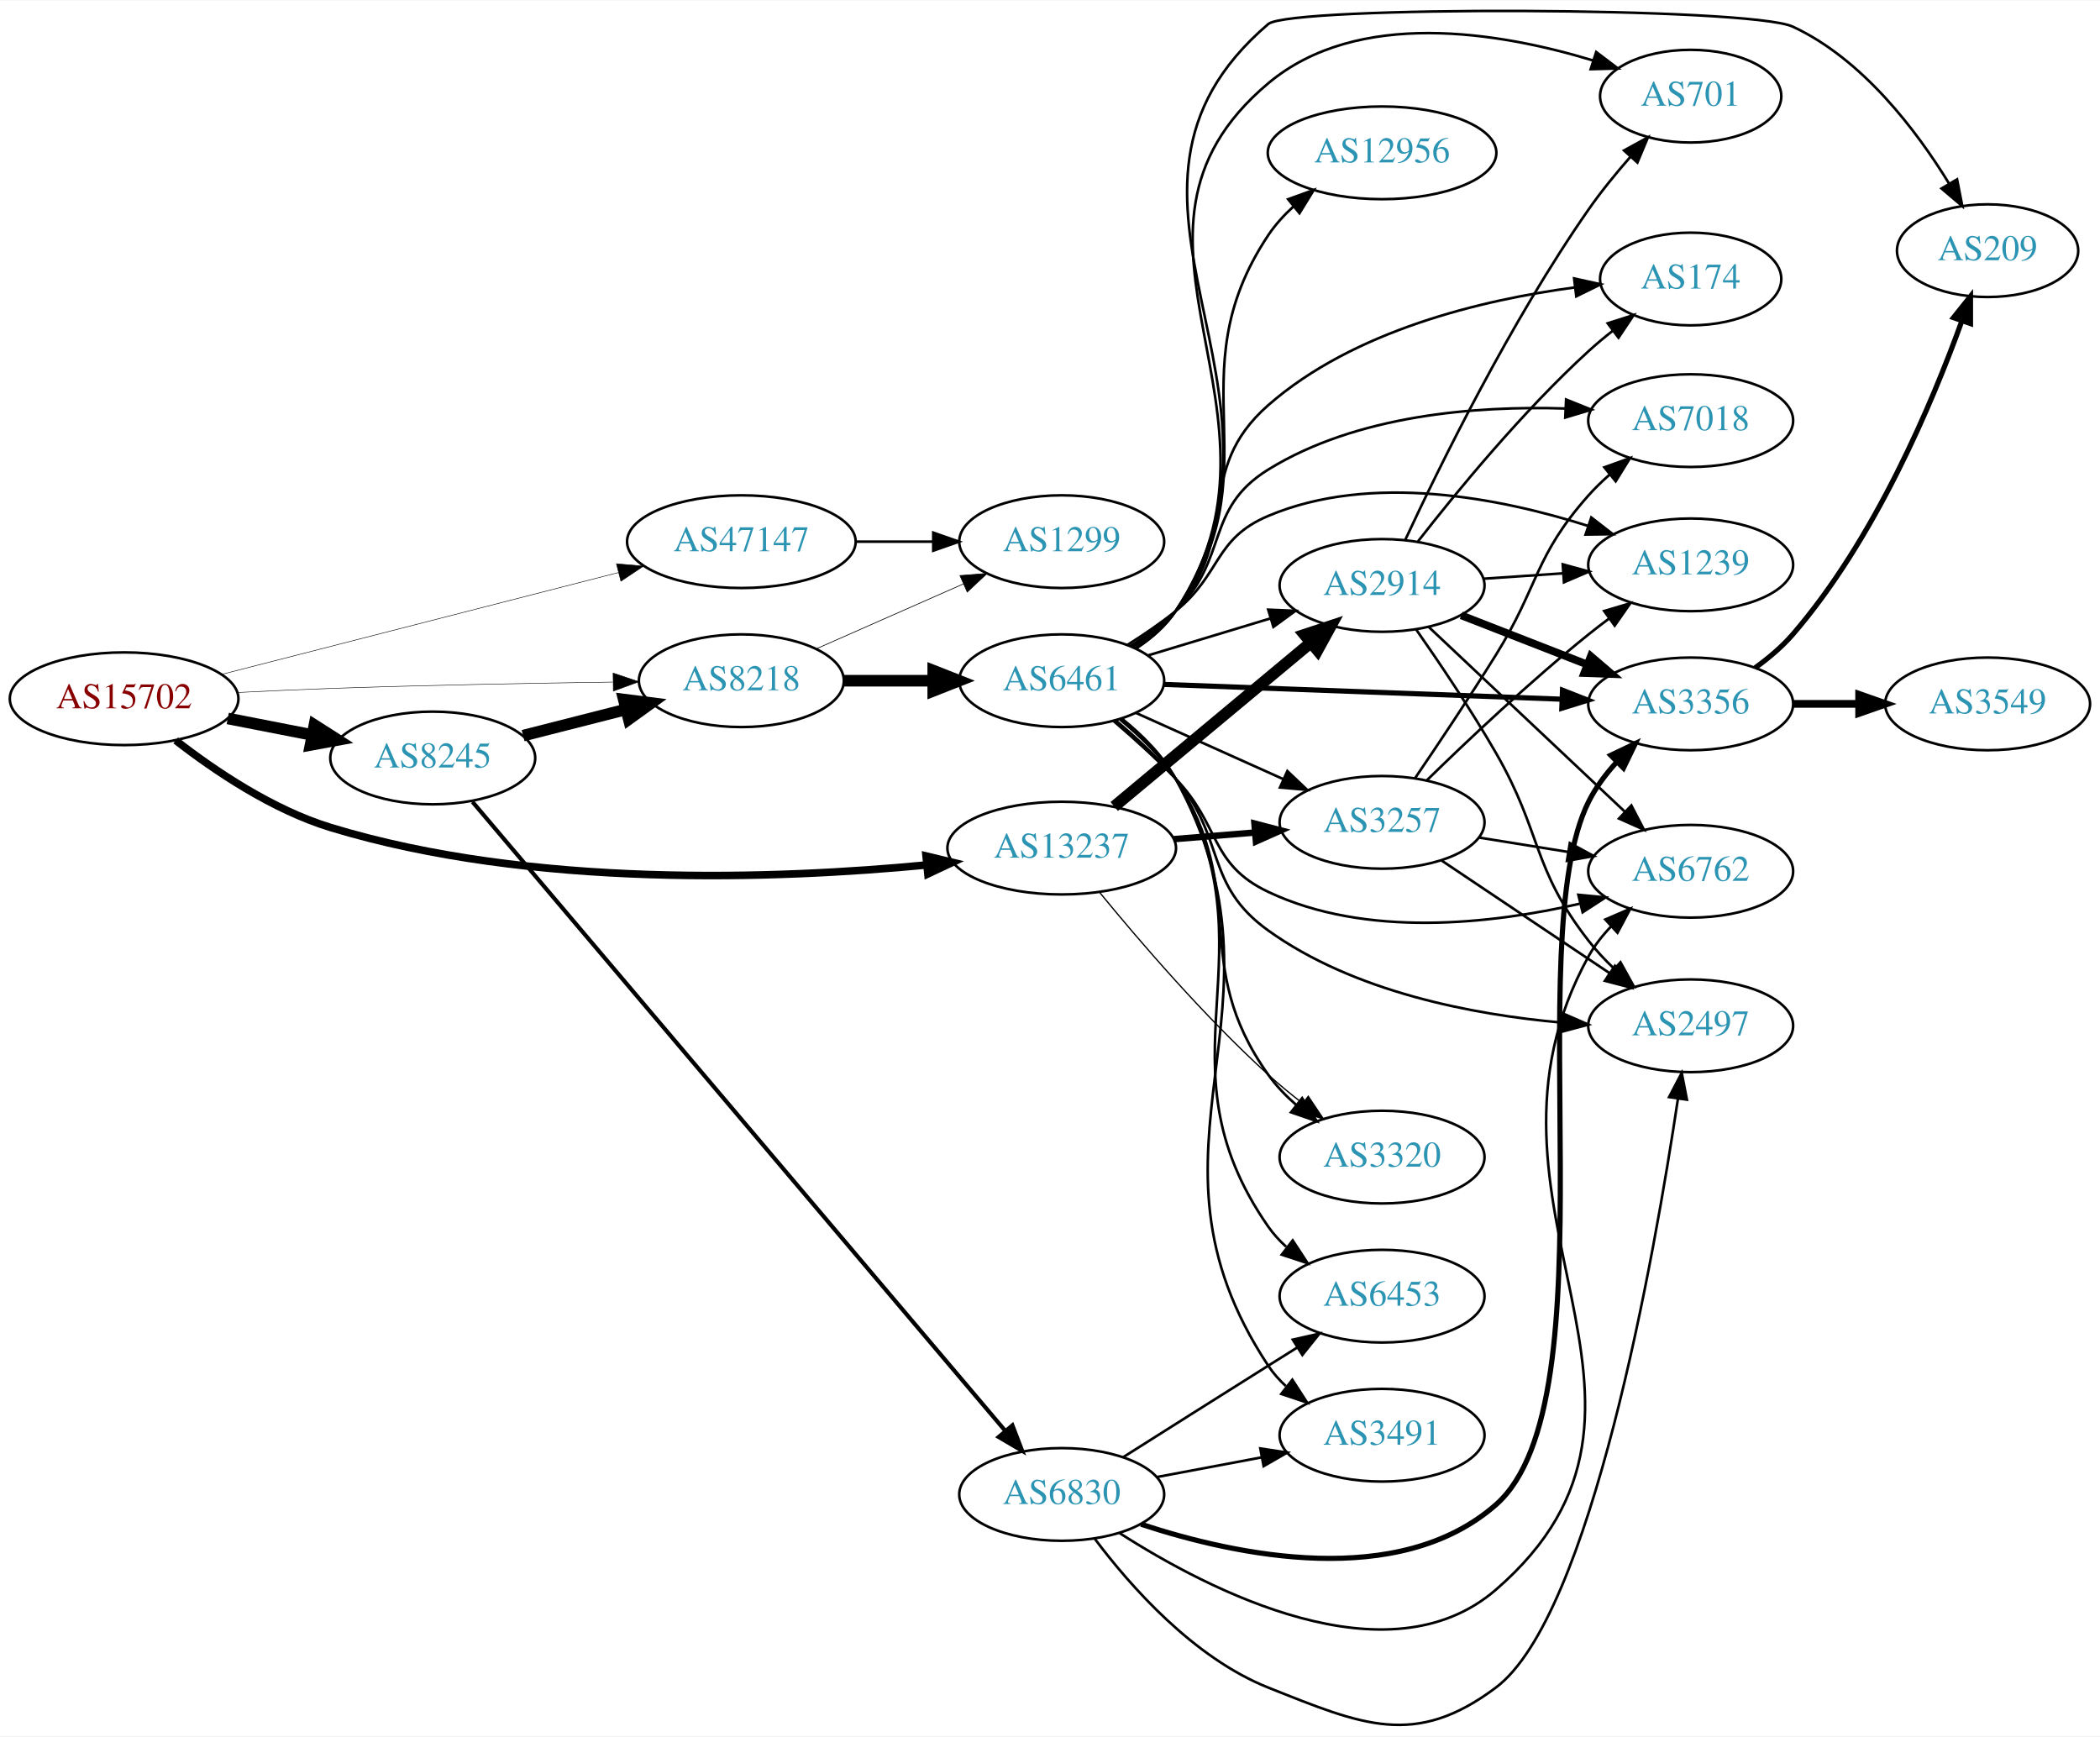
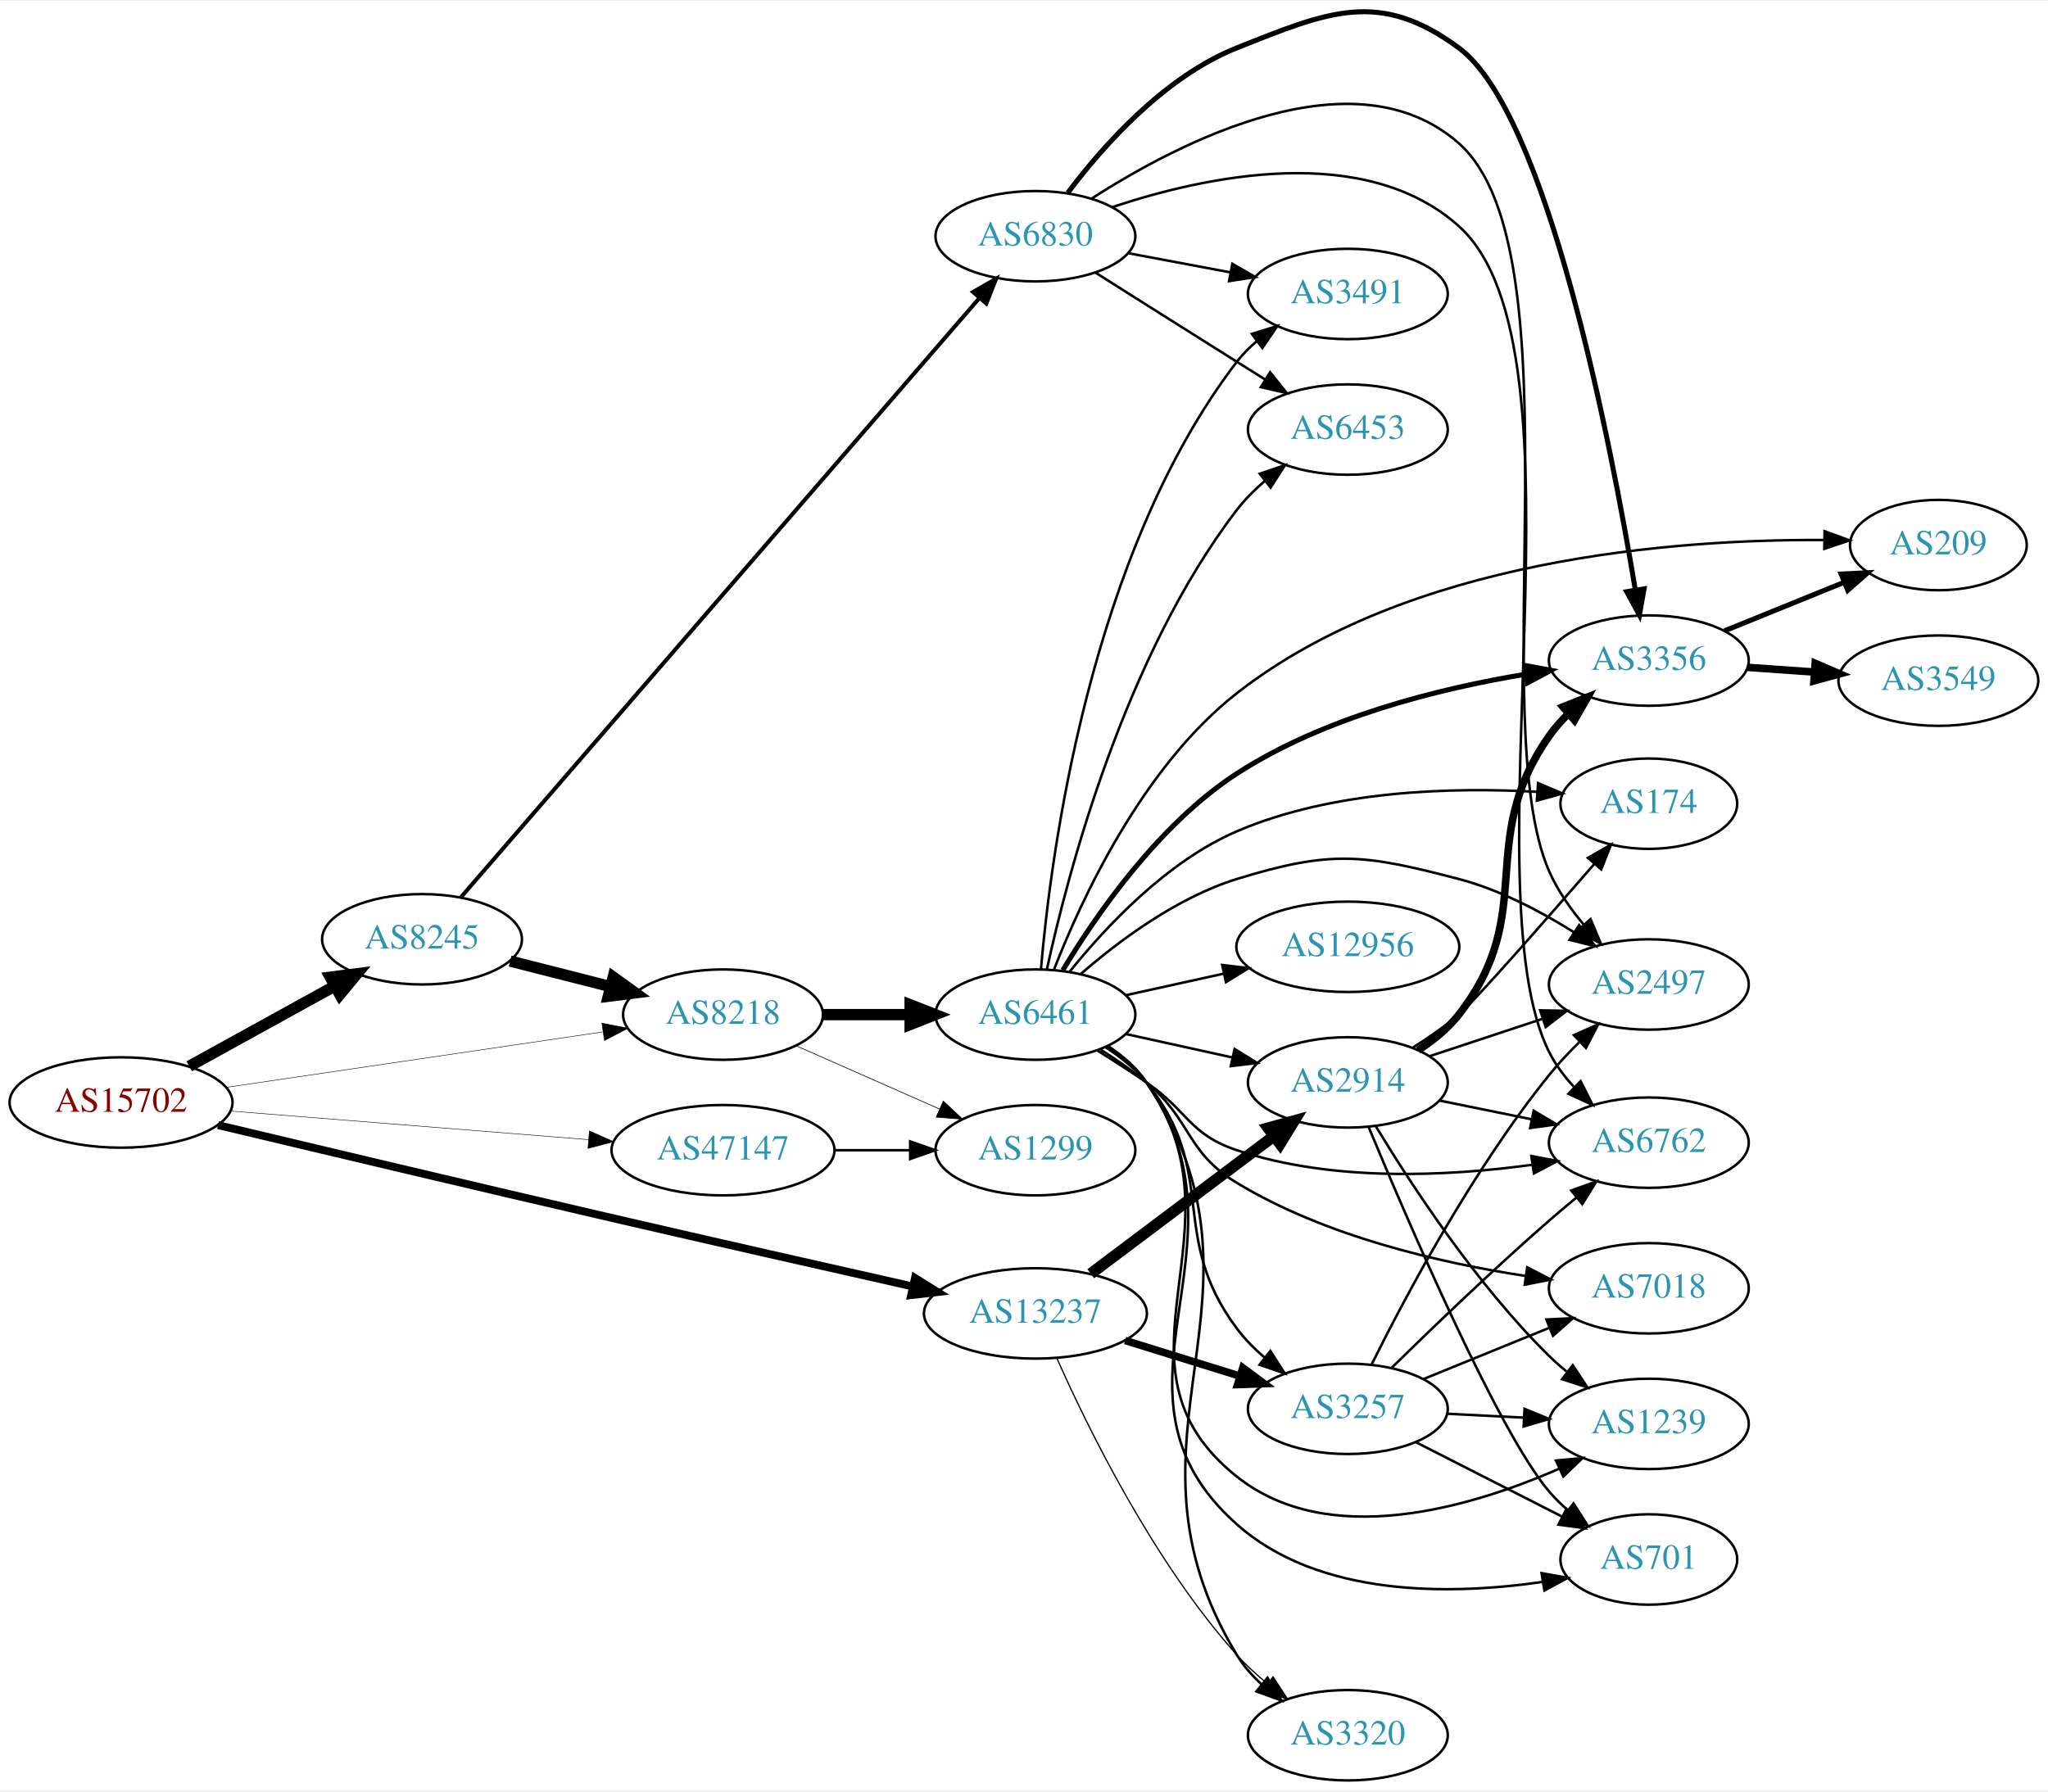
- <svg xmlns="http://www.w3.org/2000/svg" xmlns:xlink="http://www.w3.org/1999/xlink" width="815pt" height="674pt" viewBox="0.00 0.00 815.45 674.04">
-   <g id="graph0" class="graph" transform="scale(1 1) rotate(0) translate(4 670.045)">
-     <polygon fill="white" stroke="none" points="-4,4 -4,-670.045 811.448,-670.045 811.448,4 -4,4" />
+ <svg xmlns="http://www.w3.org/2000/svg" xmlns:xlink="http://www.w3.org/1999/xlink" width="815pt" height="713pt" viewBox="0.00 0.00 815.45 712.77">
+   <g id="graph0" class="graph" transform="scale(1 1) rotate(0) translate(4 708.766)">
+     <polygon fill="white" stroke="none" points="-4,4 -4,-708.766 811.448,-708.766 811.448,4 -4,4" />
    <g id="node1" class="node">
      <g id="a_node1">
        <a xlink:href="/asn/15702" xlink:title="AS15702 ~ Onstage Online GmbH [AT]">
-           <ellipse fill="#ffffff" stroke="black" cx="44.196" cy="-398.863" rx="44.393" ry="18" />
-           <text text-anchor="middle" x="44.196" y="-395.163" font-family="Times,serif" font-size="14.00" fill="#880000">AS15702</text>
+           <ellipse fill="#ffffff" stroke="black" cx="44.196" cy="-270" rx="44.393" ry="18" />
+           <text text-anchor="middle" x="44.196" y="-266.3" font-family="Times,serif" font-size="14.00" fill="#880000">AS15702</text>
        </a>
      </g>
    </g>
    <g id="node2" class="node">
      <g id="a_node2">
        <a xlink:href="/asn/8218" xlink:title="AS8218 ~ legacy Neotelecoms [FR]">
-           <ellipse fill="#ffffff" stroke="black" cx="283.881" cy="-405.863" rx="39.794" ry="18" />
-           <text text-anchor="middle" x="283.881" y="-402.163" font-family="Times,serif" font-size="14.00" fill="#2c94b3">AS8218</text>
+           <ellipse fill="#ffffff" stroke="black" cx="283.881" cy="-305" rx="39.794" ry="18" />
+           <text text-anchor="middle" x="283.881" y="-301.3" font-family="Times,serif" font-size="14.00" fill="#2c94b3">AS8218</text>
        </a>
      </g>
    </g>
    <g id="edge1" class="edge">
-       <path fill="none" stroke="black" stroke-width="0.196" d="M88.343,-401.29C100.038,-401.88 112.697,-402.458 124.392,-402.863 161.087,-404.137 202.581,-404.898 233.906,-405.335" />
-       <polygon fill="black" stroke="black" stroke-width="0.196" points="234.072,-408.837 244.117,-405.471 234.165,-401.838 234.072,-408.837" />
+       <path fill="none" stroke="black" stroke-width="0.196" d="M86.056,-276.017C127.712,-282.151 192.253,-291.655 235.973,-298.093" />
+       <polygon fill="black" stroke="black" stroke-width="0.196" points="235.66,-301.584 246.064,-299.578 236.68,-294.659 235.66,-301.584" />
    </g>
    <g id="node3" class="node">
      <g id="a_node3">
        <a xlink:href="/asn/8245" xlink:title="AS8245 ~ Video-Broadcast GmbH [AT]">
-           <ellipse fill="#ffffff" stroke="black" cx="164.039" cy="-375.863" rx="39.794" ry="18" />
-           <text text-anchor="middle" x="164.039" y="-372.163" font-family="Times,serif" font-size="14.00" fill="#2c94b3">AS8245</text>
+           <ellipse fill="#ffffff" stroke="black" cx="164.039" cy="-335" rx="39.794" ry="18" />
+           <text text-anchor="middle" x="164.039" y="-331.3" font-family="Times,serif" font-size="14.00" fill="#2c94b3">AS8245</text>
        </a>
      </g>
    </g>
    <g id="edge2" class="edge">
-       <path fill="none" stroke="black" stroke-width="4.5" d="M84.436,-391.205C94.888,-389.165 106.274,-386.943 117.052,-384.839" />
-       <polygon fill="black" stroke="black" stroke-width="4.5" points="118.089,-388.648 127.149,-382.868 116.58,-380.919 118.089,-388.648" />
+       <path fill="none" stroke="black" stroke-width="4.5" d="M71.349,-284.426C88.403,-293.832 110.827,-306.201 129.231,-316.352" />
+       <polygon fill="black" stroke="black" stroke-width="4.5" points="127.511,-319.9 138.169,-321.282 131.314,-313.005 127.511,-319.9" />
    </g>
    <g id="node4" class="node">
      <g id="a_node4">
        <a xlink:href="/asn/13237" xlink:title="AS13237 ~ European Backbone of AS13237 [DE]">
-           <ellipse fill="#ffffff" stroke="black" cx="408.273" cy="-340.863" rx="44.393" ry="18" />
-           <text text-anchor="middle" x="408.273" y="-337.163" font-family="Times,serif" font-size="14.00" fill="#2c94b3">AS13237</text>
+           <ellipse fill="#ffffff" stroke="black" cx="408.273" cy="-186" rx="44.393" ry="18" />
+           <text text-anchor="middle" x="408.273" y="-182.3" font-family="Times,serif" font-size="14.00" fill="#2c94b3">AS13237</text>
        </a>
      </g>
    </g>
    <g id="edge3" class="edge">
-       <path fill="none" stroke="black" stroke-width="2.935" d="M64.231,-382.69C79.426,-370.863 101.838,-355.734 124.392,-348.863 202.424,-325.092 298.228,-328.79 355.928,-334.325" />
-       <polygon fill="black" stroke="black" stroke-width="2.935" points="355.595,-337.809 365.897,-335.336 356.302,-330.845 355.595,-337.809" />
+       <path fill="none" stroke="black" stroke-width="3.13" d="M82.82,-260.992C121.979,-251.643 185.095,-236.645 239.685,-224 279.985,-214.666 325.793,-204.295 359.321,-196.749" />
+       <polygon fill="black" stroke="black" stroke-width="3.13" points="360.323,-200.111 369.312,-194.502 358.788,-193.282 360.323,-200.111" />
    </g>
    <g id="node5" class="node">
      <g id="a_node5">
        <a xlink:href="/asn/47147" xlink:title="AS47147 ~ ANEXIA Internetdienstleistungs GmbH [AT]">
-           <ellipse fill="#ffffff" stroke="black" cx="283.881" cy="-459.863" rx="44.393" ry="18" />
-           <text text-anchor="middle" x="283.881" y="-456.163" font-family="Times,serif" font-size="14.00" fill="#2c94b3">AS47147</text>
+           <ellipse fill="#ffffff" stroke="black" cx="283.881" cy="-251" rx="44.393" ry="18" />
+           <text text-anchor="middle" x="283.881" y="-247.3" font-family="Times,serif" font-size="14.00" fill="#2c94b3">AS47147</text>
        </a>
      </g>
    </g>
    <g id="edge4" class="edge">
-       <path fill="none" stroke="black" stroke-width="0.196" d="M82.074,-408.328C123.533,-418.968 190.939,-436.267 236.079,-447.852" />
-       <polygon fill="black" stroke="black" stroke-width="0.196" points="235.361,-451.281 245.917,-450.377 237.101,-444.501 235.361,-451.281" />
+       <path fill="none" stroke="black" stroke-width="0.196" d="M87.689,-266.603C127.618,-263.411 187.487,-258.626 230.385,-255.196" />
+       <polygon fill="black" stroke="black" stroke-width="0.196" points="230.666,-258.685 240.356,-254.399 230.109,-251.707 230.666,-258.685" />
    </g>
    <g id="node6" class="node">
      <g id="a_node6">
        <a xlink:href="/asn/6461" xlink:title="AS6461 ~ Zayo Bandwidth [US]">
-           <ellipse fill="#ffffff" stroke="black" cx="408.273" cy="-405.863" rx="39.794" ry="18" />
-           <text text-anchor="middle" x="408.273" y="-402.163" font-family="Times,serif" font-size="14.00" fill="#2c94b3">AS6461</text>
+           <ellipse fill="#ffffff" stroke="black" cx="408.273" cy="-305" rx="39.794" ry="18" />
+           <text text-anchor="middle" x="408.273" y="-301.3" font-family="Times,serif" font-size="14.00" fill="#2c94b3">AS6461</text>
        </a>
      </g>
    </g>
    <g id="edge5" class="edge">
-       <path fill="none" stroke="black" stroke-width="4.5" d="M323.607,-405.863C334.545,-405.863 346.596,-405.863 358.062,-405.863" />
-       <polygon fill="black" stroke="black" stroke-width="4.5" points="358.38,-409.801 368.38,-405.863 358.38,-401.926 358.38,-409.801" />
+       <path fill="none" stroke="black" stroke-width="4.5" d="M323.607,-305C334.545,-305 346.596,-305 358.062,-305" />
+       <polygon fill="black" stroke="black" stroke-width="4.5" points="358.38,-308.938 368.38,-305 358.38,-301.063 358.38,-308.938" />
    </g>
    <g id="node7" class="node">
      <g id="a_node7">
        <a xlink:href="/asn/1299" xlink:title="AS1299 ~ Telia Carrier [EU]">
-           <ellipse fill="#ffffff" stroke="black" cx="408.273" cy="-459.863" rx="39.794" ry="18" />
-           <text text-anchor="middle" x="408.273" y="-456.163" font-family="Times,serif" font-size="14.00" fill="#2c94b3">AS1299</text>
+           <ellipse fill="#ffffff" stroke="black" cx="408.273" cy="-251" rx="39.794" ry="18" />
+           <text text-anchor="middle" x="408.273" y="-247.3" font-family="Times,serif" font-size="14.00" fill="#2c94b3">AS1299</text>
        </a>
      </g>
    </g>
    <g id="edge6" class="edge">
-       <path fill="none" stroke="black" stroke-width="0.265" d="M312.96,-418.252C329.908,-425.73 351.706,-435.347 370.075,-443.451" />
-       <polygon fill="black" stroke="black" stroke-width="0.265" points="368.763,-446.698 379.325,-447.532 371.589,-440.294 368.763,-446.698" />
+       <path fill="none" stroke="black" stroke-width="0.265" d="M312.96,-292.611C329.908,-285.134 351.706,-275.517 370.075,-267.412" />
+       <polygon fill="black" stroke="black" stroke-width="0.265" points="371.589,-270.57 379.325,-263.331 368.763,-264.166 371.589,-270.57" />
    </g>
    <g id="edge7" class="edge">
-       <path fill="none" stroke="black" stroke-width="4.5" d="M199.124,-384.541C211.582,-387.712 225.854,-391.346 239.045,-394.704" />
-       <polygon fill="black" stroke="black" stroke-width="4.5" points="238.211,-398.554 248.873,-397.206 240.153,-390.923 238.211,-398.554" />
+       <path fill="none" stroke="black" stroke-width="4.5" d="M199.124,-326.323C211.582,-323.151 225.854,-319.518 239.045,-316.16" />
+       <polygon fill="black" stroke="black" stroke-width="4.5" points="240.153,-319.941 248.873,-313.658 238.211,-312.309 240.153,-319.941" />
    </g>
    <g id="node8" class="node">
      <g id="a_node8">
        <a xlink:href="/asn/6830" xlink:title="AS6830 ~ LGI-UPC [AT]">
-           <ellipse fill="#ffffff" stroke="black" cx="408.273" cy="-89.864" rx="39.794" ry="18" />
-           <text text-anchor="middle" x="408.273" y="-86.163" font-family="Times,serif" font-size="14.00" fill="#2c94b3">AS6830</text>
+           <ellipse fill="#ffffff" stroke="black" cx="408.273" cy="-615" rx="39.794" ry="18" />
+           <text text-anchor="middle" x="408.273" y="-611.3" font-family="Times,serif" font-size="14.00" fill="#2c94b3">AS6830</text>
        </a>
      </g>
    </g>
    <g id="edge8" class="edge">
-       <path fill="none" stroke="black" stroke-width="1.588" d="M179.466,-358.829C220.53,-310.346 338.179,-171.441 386.338,-114.582" />
-       <polygon fill="black" stroke="black" stroke-width="1.588" points="389.129,-116.701 392.922,-106.808 383.788,-112.177 389.129,-116.701" />
+       <path fill="none" stroke="black" stroke-width="1.588" d="M179.466,-351.677C220.433,-399.031 337.623,-534.491 385.995,-590.404" />
+       <polygon fill="black" stroke="black" stroke-width="1.588" points="383.426,-592.784 392.615,-598.057 388.719,-588.204 383.426,-592.784" />
+     </g>
+     <g id="node9" class="node">
+       <g id="a_node9">
+         <a xlink:href="/asn/3257" xlink:title="AS3257 ~ GTT [DE]">
+           <ellipse fill="#ffffff" stroke="black" cx="532.666" cy="-148" rx="39.794" ry="18" />
+           <text text-anchor="middle" x="532.666" y="-144.3" font-family="Times,serif" font-size="14.00" fill="#2c94b3">AS3257</text>
+         </a>
+       </g>
+     </g>
+     <g id="edge30" class="edge">
+       <path fill="none" stroke="black" stroke-width="3" d="M444.019,-175.212C458.144,-170.827 474.598,-165.718 489.41,-161.119" />
+       <polygon fill="black" stroke="black" stroke-width="3" points="490.841,-164.34 499.353,-158.032 488.765,-157.655 490.841,-164.34" />
    </g>
    <g id="node11" class="node">
      <g id="a_node11">
-         <a xlink:href="/asn/3320" xlink:title="AS3320 ~ DTAG [DE]">
-           <ellipse fill="#ffffff" stroke="black" cx="532.666" cy="-220.863" rx="39.794" ry="18" />
-           <text text-anchor="middle" x="532.666" y="-217.163" font-family="Times,serif" font-size="14.00" fill="#2c94b3">AS3320</text>
-         </a>
-       </g>
-     </g>
-     <g id="edge32" class="edge">
-       <path fill="none" stroke="black" stroke-width="0.5" d="M422.943,-323.722C438.04,-305.276 463.527,-275.538 488.469,-252.863 492.613,-249.097 497.187,-245.338 501.762,-241.79" />
-       <polygon fill="black" stroke="black" stroke-width="0.5" points="504.01,-244.479 509.906,-235.676 499.808,-238.881 504.01,-244.479" />
+         <a xlink:href="/asn/2914" xlink:title="AS2914 ~ NTT America, Inc. [US]">
+           <ellipse fill="#ffffff" stroke="black" cx="532.666" cy="-278" rx="39.794" ry="18" />
+           <text text-anchor="middle" x="532.666" y="-274.3" font-family="Times,serif" font-size="14.00" fill="#2c94b3">AS2914</text>
+         </a>
+       </g>
+     </g>
+     <g id="edge31" class="edge">
+       <path fill="none" stroke="black" stroke-width="4.5" d="M430.313,-201.815C450.434,-216.94 480.924,-239.859 503.207,-256.608" />
+       <polygon fill="black" stroke="black" stroke-width="4.5" points="500.947,-259.836 511.307,-262.697 505.679,-253.541 500.947,-259.836" />
    </g>
    <g id="node15" class="node">
      <g id="a_node15">
-         <a xlink:href="/asn/2914" xlink:title="AS2914 ~ NTT America, Inc. [US]">
-           <ellipse fill="#ffffff" stroke="black" cx="532.666" cy="-442.863" rx="39.794" ry="18" />
-           <text text-anchor="middle" x="532.666" y="-439.163" font-family="Times,serif" font-size="14.00" fill="#2c94b3">AS2914</text>
-         </a>
-       </g>
-     </g>
-     <g id="edge30" class="edge">
-       <path fill="none" stroke="black" stroke-width="4.5" d="M428.667,-357.026C449.288,-374.211 482.04,-401.506 505.063,-420.693" />
-       <polygon fill="black" stroke="black" stroke-width="4.5" points="502.562,-423.735 512.765,-427.112 507.604,-417.685 502.562,-423.735" />
+         <a xlink:href="/asn/3320" xlink:title="AS3320 ~ DTAG [DE]">
+           <ellipse fill="#ffffff" stroke="black" cx="532.666" cy="-18" rx="39.794" ry="18" />
+           <text text-anchor="middle" x="532.666" y="-14.3" font-family="Times,serif" font-size="14.00" fill="#2c94b3">AS3320</text>
+         </a>
+       </g>
+     </g>
+     <g id="edge32" class="edge">
+       <path fill="none" stroke="black" stroke-width="0.5" d="M416.784,-168.218C428.978,-140.741 455.116,-87.25 488.469,-50 492.036,-46.017 496.169,-42.215 500.436,-38.711" />
+       <polygon fill="black" stroke="black" stroke-width="0.5" points="502.892,-41.238 508.695,-32.373 498.631,-35.685 502.892,-41.238" />
+     </g>
+     <g id="edge44" class="edge">
+       <path fill="none" stroke="black" d="M328.377,-251C338.066,-251 348.403,-251 358.295,-251" />
+       <polygon fill="black" stroke="black" points="358.398,-254.5 368.398,-251 358.398,-247.5 358.398,-254.5" />
+     </g>
+     <g id="edge9" class="edge">
+       <path fill="none" stroke="black" d="M436.126,-292.05C442.118,-288.188 448.009,-283.492 452.469,-278 481.722,-241.981 460.661,-217.145 488.469,-180 491.605,-175.811 495.439,-171.923 499.515,-168.403" />
+       <polygon fill="black" stroke="black" points="501.828,-171.038 507.532,-162.109 497.505,-165.532 501.828,-171.038" />
+     </g>
+     <g id="node10" class="node">
+       <g id="a_node10">
+         <a xlink:href="/asn/174" xlink:title="AS174 ~ Cogent Communications [US]">
+           <ellipse fill="#ffffff" stroke="black" cx="652.508" cy="-389" rx="35.194" ry="18" />
+           <text text-anchor="middle" x="652.508" y="-385.3" font-family="Times,serif" font-size="14.00" fill="#2c94b3">AS174</text>
+         </a>
+       </g>
+     </g>
+     <g id="edge10" class="edge">
+       <path fill="none" stroke="black" d="M421.948,-322.136C436.018,-339.658 460.468,-365.961 488.469,-378 526.497,-394.349 574.138,-395.635 608.082,-393.718" />
+       <polygon fill="black" stroke="black" points="608.412,-397.204 618.151,-393.033 607.936,-390.22 608.412,-397.204" />
+     </g>
+     <g id="edge11" class="edge">
+       <path fill="none" stroke="black" d="M444.346,-297.263C457.533,-294.354 472.713,-291.005 486.679,-287.924" />
+       <polygon fill="black" stroke="black" points="487.577,-291.31 496.588,-285.738 486.068,-284.475 487.577,-291.31" />
+     </g>
+     <g id="node12" class="node">
+       <g id="a_node12">
+         <a xlink:href="/asn/701" xlink:title="AS701 ~ UUNET [US]">
+           <ellipse fill="#ffffff" stroke="black" cx="652.508" cy="-88" rx="35.194" ry="18" />
+           <text text-anchor="middle" x="652.508" y="-84.3" font-family="Times,serif" font-size="14.00" fill="#2c94b3">AS701</text>
+         </a>
+       </g>
+     </g>
+     <g id="edge12" class="edge">
+       <path fill="none" stroke="black" d="M437.176,-292.21C442.988,-288.386 448.535,-283.666 452.469,-278 498.009,-212.419 428.832,-155.086 488.469,-102 521.11,-72.945 573.386,-73.751 609.918,-79.024" />
+       <polygon fill="black" stroke="black" points="609.812,-82.552 620.242,-80.691 610.928,-75.641 609.812,-82.552" />
+     </g>
+     <g id="node13" class="node">
+       <g id="a_node13">
+         <a xlink:href="/asn/1239" xlink:title="AS1239 ~ Sprint [US]">
+           <ellipse fill="#ffffff" stroke="black" cx="652.508" cy="-142" rx="39.794" ry="18" />
+           <text text-anchor="middle" x="652.508" y="-138.3" font-family="Times,serif" font-size="14.00" fill="#2c94b3">AS1239</text>
+         </a>
+       </g>
+     </g>
+     <g id="edge13" class="edge">
+       <path fill="none" stroke="black" d="M437.08,-292.142C442.895,-288.321 448.468,-283.619 452.469,-278 493.994,-219.685 432.477,-165.607 488.469,-121 524.84,-92.025 580.961,-108.441 616.956,-124.206" />
+       <polygon fill="black" stroke="black" points="615.546,-127.409 626.096,-128.383 618.456,-121.043 615.546,-127.409" />
+     </g>
+     <g id="node14" class="node">
+       <g id="a_node14">
+         <a xlink:href="/asn/209" xlink:title="AS209 ~ CenturyLink Communications, LLC [US]">
+           <ellipse fill="#ffffff" stroke="black" cx="767.801" cy="-492" rx="35.194" ry="18" />
+           <text text-anchor="middle" x="767.801" y="-488.3" font-family="Times,serif" font-size="14.00" fill="#2c94b3">AS209</text>
+         </a>
+       </g>
+     </g>
+     <g id="edge14" class="edge">
+       <path fill="none" stroke="black" d="M415.732,-323.1C426.52,-350.786 450.806,-403.532 488.469,-433 556.913,-486.551 662.741,-494.363 722.241,-494.011" />
+       <polygon fill="black" stroke="black" points="722.49,-497.508 732.44,-493.867 722.391,-490.508 722.49,-497.508" />
+     </g>
+     <g id="edge15" class="edge">
+       <path fill="none" stroke="black" d="M437.363,-292.337C443.167,-288.507 448.664,-283.753 452.469,-278 509.066,-192.435 435.294,-137.732 488.469,-50 491.055,-45.735 494.443,-41.856 498.186,-38.388" />
+       <polygon fill="black" stroke="black" points="500.672,-40.878 506.224,-31.855 496.257,-35.446 500.672,-40.878" />
+     </g>
+     <g id="node16" class="node">
+       <g id="a_node16">
+         <a xlink:href="/asn/6762" xlink:title="AS6762 ~ TELECOM ITALIA SPARKLE S.p.A. [IT]">
+           <ellipse fill="#ffffff" stroke="black" cx="652.508" cy="-254" rx="39.794" ry="18" />
+           <text text-anchor="middle" x="652.508" y="-250.3" font-family="Times,serif" font-size="14.00" fill="#2c94b3">AS6762</text>
+         </a>
+       </g>
+     </g>
+     <g id="edge16" class="edge">
+       <path fill="none" stroke="black" d="M432.822,-290.784C439.264,-286.76 446.197,-282.301 452.469,-278 468.964,-266.689 469.496,-257.325 488.469,-251 526.682,-238.262 572.781,-240.61 606.196,-245.21" />
+       <polygon fill="black" stroke="black" points="605.729,-248.679 616.137,-246.695 606.764,-241.755 605.729,-248.679" />
+     </g>
+     <g id="node17" class="node">
+       <g id="a_node17">
+         <a xlink:href="/asn/2497" xlink:title="AS2497 ~ Internet Initiative Japan Inc. [JP]">
+           <ellipse fill="#ffffff" stroke="black" cx="652.508" cy="-317" rx="39.794" ry="18" />
+           <text text-anchor="middle" x="652.508" y="-313.3" font-family="Times,serif" font-size="14.00" fill="#2c94b3">AS2497</text>
+         </a>
+       </g>
+     </g>
+     <g id="edge17" class="edge">
+       <path fill="none" stroke="black" d="M426.195,-321.063C441.219,-334.136 464.458,-351.593 488.469,-359 526.009,-370.58 538.859,-368.957 576.862,-359 592.99,-354.774 609.31,-346.193 622.56,-337.882" />
+       <polygon fill="black" stroke="black" points="624.75,-340.632 631.202,-332.229 620.918,-334.774 624.75,-340.632" />
+     </g>
+     <g id="node18" class="node">
+       <g id="a_node18">
+         <a xlink:href="/asn/12956" xlink:title="AS12956 ~ TELXIUS [ES]">
+           <ellipse fill="#ffffff" stroke="black" cx="532.666" cy="-332" rx="44.393" ry="18" />
+           <text text-anchor="middle" x="532.666" y="-328.3" font-family="Times,serif" font-size="14.00" fill="#2c94b3">AS12956</text>
+         </a>
+       </g>
+     </g>
+     <g id="edge18" class="edge">
+       <path fill="none" stroke="black" d="M444.346,-312.737C456.385,-315.393 470.085,-318.415 483.006,-321.266" />
+       <polygon fill="black" stroke="black" points="482.636,-324.768 493.155,-323.505 484.144,-317.932 482.636,-324.768" />
+     </g>
+     <g id="node19" class="node">
+       <g id="a_node19">
+         <a xlink:href="/asn/3491" xlink:title="AS3491 ~ PCCW Global, Inc. [US]">
+           <ellipse fill="#ffffff" stroke="black" cx="532.666" cy="-592" rx="39.794" ry="18" />
+           <text text-anchor="middle" x="532.666" y="-588.3" font-family="Times,serif" font-size="14.00" fill="#2c94b3">AS3491</text>
+         </a>
+       </g>
+     </g>
+     <g id="edge19" class="edge">
+       <path fill="none" stroke="black" d="M410.472,-323.034C414.315,-368.272 429.771,-488.41 488.469,-565 490.756,-567.983 493.474,-570.72 496.416,-573.21" />
+       <polygon fill="black" stroke="black" points="494.462,-576.117 504.591,-579.225 498.61,-570.479 494.462,-576.117" />
+     </g>
+     <g id="node20" class="node">
+       <g id="a_node20">
+         <a xlink:href="/asn/7018" xlink:title="AS7018 ~ AT&amp;T Services, Inc. [US]">
+           <ellipse fill="#ffffff" stroke="black" cx="652.508" cy="-196" rx="39.794" ry="18" />
+           <text text-anchor="middle" x="652.508" y="-192.3" font-family="Times,serif" font-size="14.00" fill="#2c94b3">AS7018</text>
+         </a>
+       </g>
+     </g>
+     <g id="edge20" class="edge">
+       <path fill="none" stroke="black" d="M434.315,-290.998C440.487,-287.108 446.915,-282.662 452.469,-278 470.789,-262.623 468.018,-250.4 488.469,-238 523.578,-216.713 569.246,-206.141 603.314,-200.935" />
+       <polygon fill="black" stroke="black" points="604.084,-204.361 613.49,-199.485 603.096,-197.431 604.084,-204.361" />
    </g>
    <g id="node21" class="node">
      <g id="a_node21">
-         <a xlink:href="/asn/3257" xlink:title="AS3257 ~ GTT [DE]">
-           <ellipse fill="#ffffff" stroke="black" cx="532.666" cy="-350.863" rx="39.794" ry="18" />
-           <text text-anchor="middle" x="532.666" y="-347.163" font-family="Times,serif" font-size="14.00" fill="#2c94b3">AS3257</text>
-         </a>
-       </g>
-     </g>
-     <g id="edge31" class="edge">
-       <path fill="none" stroke="black" stroke-width="2.5" d="M451.737,-344.333C461.886,-345.162 472.796,-346.054 483.193,-346.903" />
-       <polygon fill="black" stroke="black" stroke-width="2.5" points="483.121,-350.409 493.373,-347.735 483.691,-343.432 483.121,-350.409" />
-     </g>
-     <g id="edge43" class="edge">
-       <path fill="none" stroke="black" d="M328.377,-459.863C338.066,-459.863 348.403,-459.863 358.295,-459.863" />
-       <polygon fill="black" stroke="black" points="358.398,-463.364 368.398,-459.863 358.398,-456.364 358.398,-463.364" />
-     </g>
-     <g id="node9" class="node">
-       <g id="a_node9">
        <a xlink:href="/asn/3356" xlink:title="AS3356 ~ Level 3 Parent, LLC [US]">
-           <ellipse fill="#ffffff" stroke="black" cx="652.508" cy="-396.863" rx="39.794" ry="18" />
-           <text text-anchor="middle" x="652.508" y="-393.163" font-family="Times,serif" font-size="14.00" fill="#2c94b3">AS3356</text>
-         </a>
-       </g>
-     </g>
-     <g id="edge9" class="edge">
-       <path fill="none" stroke="black" stroke-width="2" d="M447.924,-404.427C489.809,-402.871 556.752,-400.384 602.349,-398.69" />
-       <polygon fill="black" stroke="black" stroke-width="2" points="602.731,-402.178 612.594,-398.309 602.471,-395.183 602.731,-402.178" />
-     </g>
-     <g id="node10" class="node">
-       <g id="a_node10">
-         <a xlink:href="/asn/701" xlink:title="AS701 ~ UUNET [US]">
-           <ellipse fill="#ffffff" stroke="black" cx="652.508" cy="-632.863" rx="35.194" ry="18" />
-           <text text-anchor="middle" x="652.508" y="-629.163" font-family="Times,serif" font-size="14.00" fill="#2c94b3">AS701</text>
-         </a>
-       </g>
-     </g>
-     <g id="edge10" class="edge">
-       <path fill="none" stroke="black" d="M437.292,-418.575C443.098,-422.402 448.614,-427.143 452.469,-432.863 504.166,-509.575 417.627,-578.378 488.469,-637.863 523.16,-666.993 578.154,-657.767 614.534,-646.746" />
-       <polygon fill="black" stroke="black" points="615.818,-650.009 624.269,-643.62 613.677,-643.345 615.818,-650.009" />
-     </g>
-     <g id="edge11" class="edge">
-       <path fill="none" stroke="black" d="M430.888,-390.794C438.618,-384.478 446.809,-376.573 452.469,-367.863 481.656,-322.958 457.425,-296.505 488.469,-252.863 491.502,-248.6 495.278,-244.669 499.327,-241.13" />
-       <polygon fill="black" stroke="black" points="501.64,-243.763 507.324,-234.821 497.305,-238.267 501.64,-243.763" />
-     </g>
-     <g id="node12" class="node">
-       <g id="a_node12">
-         <a xlink:href="/asn/12956" xlink:title="AS12956 ~ TELXIUS [ES]">
-           <ellipse fill="#ffffff" stroke="black" cx="532.666" cy="-610.863" rx="44.393" ry="18" />
-           <text text-anchor="middle" x="532.666" y="-607.163" font-family="Times,serif" font-size="14.00" fill="#2c94b3">AS12956</text>
-         </a>
-       </g>
-     </g>
-     <g id="edge12" class="edge">
-       <path fill="none" stroke="black" d="M436.565,-418.477C442.544,-422.349 448.319,-427.134 452.469,-432.863 491.679,-486.986 451.427,-523.236 488.469,-578.863 491.172,-582.922 494.571,-586.657 498.27,-590.032" />
-       <polygon fill="black" stroke="black" points="496.187,-592.849 506.154,-596.44 500.601,-587.417 496.187,-592.849" />
-     </g>
-     <g id="node13" class="node">
-       <g id="a_node13">
-         <a xlink:href="/asn/174" xlink:title="AS174 ~ Cogent Communications [US]">
-           <ellipse fill="#ffffff" stroke="black" cx="652.508" cy="-561.863" rx="35.194" ry="18" />
-           <text text-anchor="middle" x="652.508" y="-558.163" font-family="Times,serif" font-size="14.00" fill="#2c94b3">AS174</text>
-         </a>
-       </g>
-     </g>
-     <g id="edge13" class="edge">
-       <path fill="none" stroke="black" d="M435.855,-419.043C441.855,-422.897 447.818,-427.533 452.469,-432.863 478.105,-462.24 459.155,-487.156 488.469,-512.863 521.638,-541.952 571.556,-553.778 607.414,-558.582" />
-       <polygon fill="black" stroke="black" points="607.246,-562.087 617.593,-559.81 608.084,-555.138 607.246,-562.087" />
-     </g>
-     <g id="node14" class="node">
-       <g id="a_node14">
-         <a xlink:href="/asn/2497" xlink:title="AS2497 ~ Internet Initiative Japan Inc. [JP]">
-           <ellipse fill="#ffffff" stroke="black" cx="652.508" cy="-271.863" rx="39.794" ry="18" />
-           <text text-anchor="middle" x="652.508" y="-268.163" font-family="Times,serif" font-size="14.00" fill="#2c94b3">AS2497</text>
-         </a>
-       </g>
-     </g>
-     <g id="edge14" class="edge">
-       <path fill="none" stroke="black" d="M429.372,-390.364C437.084,-383.879 445.66,-375.971 452.469,-367.863 472.225,-344.341 463.523,-326.788 488.469,-308.863 521.687,-284.996 567.738,-276.194 602.428,-273.103" />
-       <polygon fill="black" stroke="black" points="603.095,-276.562 612.802,-272.317 602.566,-269.582 603.095,-276.562" />
-     </g>
-     <g id="edge15" class="edge">
-       <path fill="none" stroke="black" d="M441.751,-415.682C456.274,-420.072 473.589,-425.306 489.128,-430.004" />
-       <polygon fill="black" stroke="black" points="488.451,-433.456 499.036,-432.999 490.477,-426.755 488.451,-433.456" />
-     </g>
-     <g id="node16" class="node">
-       <g id="a_node16">
-         <a xlink:href="/asn/3491" xlink:title="AS3491 ~ PCCW Global, Inc. [US]">
-           <ellipse fill="#ffffff" stroke="black" cx="532.666" cy="-112.863" rx="39.794" ry="18" />
-           <text text-anchor="middle" x="532.666" y="-109.163" font-family="Times,serif" font-size="14.00" fill="#2c94b3">AS3491</text>
-         </a>
-       </g>
-     </g>
-     <g id="edge16" class="edge">
-       <path fill="none" stroke="black" d="M431.579,-391.208C439.395,-384.943 447.462,-376.965 452.469,-367.863 501.919,-277.979 431.873,-225.428 488.469,-139.863 490.372,-136.987 492.698,-134.36 495.273,-131.974" />
-       <polygon fill="black" stroke="black" points="497.824,-134.424 503.576,-125.527 493.531,-128.895 497.824,-134.424" />
-     </g>
-     <g id="node17" class="node">
-       <g id="a_node17">
-         <a xlink:href="/asn/209" xlink:title="AS209 ~ CenturyLink Communications, LLC [US]">
-           <ellipse fill="#ffffff" stroke="black" cx="767.801" cy="-572.863" rx="35.194" ry="18" />
-           <text text-anchor="middle" x="767.801" y="-569.163" font-family="Times,serif" font-size="14.00" fill="#2c94b3">AS209</text>
-         </a>
-       </g>
-     </g>
-     <g id="edge17" class="edge">
-       <path fill="none" stroke="black" d="M437.363,-418.527C443.167,-422.356 448.664,-427.11 452.469,-432.863 509.066,-518.428 410.476,-594.219 488.469,-660.863 496.888,-668.057 675.573,-667.572 692.155,-659.863 719.194,-647.293 740.152,-619.636 752.885,-598.858" />
-       <polygon fill="black" stroke="black" points="755.949,-600.552 757.991,-590.156 749.911,-597.01 755.949,-600.552" />
-     </g>
-     <g id="node18" class="node">
-       <g id="a_node18">
-         <a xlink:href="/asn/6762" xlink:title="AS6762 ~ TELECOM ITALIA SPARKLE S.p.A. [IT]">
-           <ellipse fill="#ffffff" stroke="black" cx="652.508" cy="-331.863" rx="39.794" ry="18" />
-           <text text-anchor="middle" x="652.508" y="-328.163" font-family="Times,serif" font-size="14.00" fill="#2c94b3">AS6762</text>
-         </a>
-       </g>
-     </g>
-     <g id="edge18" class="edge">
-       <path fill="none" stroke="black" d="M428.382,-390.23C436.121,-383.602 444.979,-375.626 452.469,-367.863 470.014,-349.68 465.636,-334.684 488.469,-323.863 526.415,-305.882 575.054,-311.396 609.296,-319.231" />
-       <polygon fill="black" stroke="black" points="608.887,-322.734 619.432,-321.713 610.552,-315.935 608.887,-322.734" />
-     </g>
-     <g id="node19" class="node">
-       <g id="a_node19">
-         <a xlink:href="/asn/7018" xlink:title="AS7018 ~ AT&amp;T Services, Inc. [US]">
-           <ellipse fill="#ffffff" stroke="black" cx="652.508" cy="-506.863" rx="39.794" ry="18" />
-           <text text-anchor="middle" x="652.508" y="-503.163" font-family="Times,serif" font-size="14.00" fill="#2c94b3">AS7018</text>
-         </a>
-       </g>
-     </g>
-     <g id="edge19" class="edge">
-       <path fill="none" stroke="black" d="M434.832,-419.295C440.994,-423.196 447.288,-427.79 452.469,-432.863 473.343,-453.305 463.618,-472.503 488.469,-487.863 522.849,-509.113 569.177,-512.649 603.662,-511.577" />
-       <polygon fill="black" stroke="black" points="604.126,-515.06 613.957,-511.111 603.809,-508.067 604.126,-515.06" />
-     </g>
-     <g id="node20" class="node">
-       <g id="a_node20">
-         <a xlink:href="/asn/1239" xlink:title="AS1239 ~ Sprint [US]">
-           <ellipse fill="#ffffff" stroke="black" cx="652.508" cy="-450.863" rx="39.794" ry="18" />
-           <text text-anchor="middle" x="652.508" y="-447.163" font-family="Times,serif" font-size="14.00" fill="#2c94b3">AS1239</text>
-         </a>
-       </g>
-     </g>
-     <g id="edge20" class="edge">
-       <path fill="none" stroke="black" d="M433.739,-419.733C440.05,-423.688 446.688,-428.199 452.469,-432.863 470.326,-447.27 467.333,-460.938 488.469,-469.863 528.491,-486.763 578.665,-476.797 612.707,-465.969" />
-       <polygon fill="black" stroke="black" points="613.918,-469.255 622.291,-462.763 611.697,-462.617 613.918,-469.255" />
+           <ellipse fill="#ffffff" stroke="black" cx="652.508" cy="-446" rx="39.794" ry="18" />
+           <text text-anchor="middle" x="652.508" y="-442.3" font-family="Times,serif" font-size="14.00" fill="#2c94b3">AS3356</text>
+         </a>
+       </g>
    </g>
    <g id="edge21" class="edge">
-       <path fill="none" stroke="black" d="M437.046,-393.383C453.983,-385.772 475.847,-375.947 494.29,-367.659" />
-       <polygon fill="black" stroke="black" points="495.892,-370.776 503.579,-363.485 493.023,-364.391 495.892,-370.776" />
+       <path fill="none" stroke="black" stroke-width="2" d="M419.186,-322.695C432.255,-344.398 457.286,-380.785 488.469,-401 523.191,-423.509 569.091,-434.873 603.34,-440.541" />
+       <polygon fill="black" stroke="black" stroke-width="2" points="603.152,-444.054 613.57,-442.123 604.222,-437.136 603.152,-444.054" />
    </g>
    <g id="node22" class="node">
      <g id="a_node22">
        <a xlink:href="/asn/6453" xlink:title="AS6453 ~ TATA COMMUNICATIONS (AMERICA) INC [US]">
-           <ellipse fill="#ffffff" stroke="black" cx="532.666" cy="-166.863" rx="39.794" ry="18" />
-           <text text-anchor="middle" x="532.666" y="-163.163" font-family="Times,serif" font-size="14.00" fill="#2c94b3">AS6453</text>
+           <ellipse fill="#ffffff" stroke="black" cx="532.666" cy="-538" rx="39.794" ry="18" />
+           <text text-anchor="middle" x="532.666" y="-534.3" font-family="Times,serif" font-size="14.00" fill="#2c94b3">AS6453</text>
        </a>
      </g>
    </g>
    <g id="edge22" class="edge">
-       <path fill="none" stroke="black" d="M431.352,-391.08C439.14,-384.799 447.248,-376.844 452.469,-367.863 492.164,-299.594 443.353,-258.678 488.469,-193.863 490.44,-191.033 492.812,-188.438 495.419,-186.073" />
-       <polygon fill="black" stroke="black" points="497.971,-188.526 503.772,-179.66 493.708,-182.973 497.971,-188.526" />
+       <path fill="none" stroke="black" d="M412.85,-323.049C420.959,-360.391 443.617,-447.519 488.469,-506 491.654,-510.152 495.515,-514.02 499.604,-517.529" />
+       <polygon fill="black" stroke="black" points="497.599,-520.405 507.63,-523.816 501.916,-514.894 497.599,-520.405" />
+     </g>
+     <g id="edge27" class="edge">
+       <path fill="none" stroke="black" d="M438.878,-626.588C476.018,-638.967 539.373,-652.61 576.862,-619 631.623,-569.904 579.887,-355.741 612.862,-290 615.38,-284.98 618.905,-280.301 622.812,-276.088" />
+       <polygon fill="black" stroke="black" points="625.356,-278.497 630.12,-269.033 620.494,-273.46 625.356,-278.497" />
+     </g>
+     <g id="edge26" class="edge">
+       <path fill="none" stroke="black" d="M430.696,-630.017C465.68,-652.535 535.33,-688.695 576.862,-652 625.527,-609.002 586.587,-421.386 612.862,-362 616.201,-354.451 621.239,-347.218 626.583,-340.843" />
+       <polygon fill="black" stroke="black" points="629.316,-343.038 633.412,-333.267 624.116,-338.351 629.316,-343.038" />
+     </g>
+     <g id="edge25" class="edge">
+       <path fill="none" stroke="black" d="M445.333,-608.224C458.032,-605.837 472.479,-603.122 485.873,-600.605" />
+       <polygon fill="black" stroke="black" points="486.682,-604.015 495.864,-598.728 485.389,-597.135 486.682,-604.015" />
    </g>
    <g id="edge24" class="edge">
-       <path fill="none" stroke="black" stroke-width="2" d="M439.083,-78.301C476.144,-66.089 539.113,-52.766 576.862,-85.864 622.872,-126.205 585.56,-304.1 612.862,-358.863 615.605,-364.366 619.466,-369.536 623.695,-374.183" />
-       <polygon fill="black" stroke="black" stroke-width="2" points="621.47,-376.907 631.027,-381.479 626.407,-371.945 621.47,-376.907" />
+       <path fill="none" stroke="black" stroke-width="2" d="M421.177,-632.31C434.934,-650.623 459.443,-678.437 488.469,-690 524.966,-704.539 545.28,-713.365 576.862,-690 612.064,-663.957 637.413,-532.624 647.134,-474.152" />
+       <polygon fill="black" stroke="black" stroke-width="2" points="650.614,-474.556 648.766,-464.124 643.705,-473.432 650.614,-474.556" />
    </g>
    <g id="edge23" class="edge">
-       <path fill="none" stroke="black" d="M421.177,-72.554C434.934,-54.241 459.443,-26.427 488.469,-14.864 524.966,-0.325 545.446,8.725 576.862,-14.864 613.839,-42.629 638.442,-182.589 647.559,-243.488" />
-       <polygon fill="black" stroke="black" points="644.122,-244.173 649.033,-253.56 651.048,-243.159 644.122,-244.173" />
-     </g>
-     <g id="edge26" class="edge">
-       <path fill="none" stroke="black" d="M445.333,-96.64C458.032,-99.026 472.479,-101.741 485.873,-104.258" />
-       <polygon fill="black" stroke="black" points="485.389,-107.728 495.864,-106.136 486.682,-100.849 485.389,-107.728" />
-     </g>
-     <g id="edge27" class="edge">
-       <path fill="none" stroke="black" d="M430.607,-74.948C465.463,-52.577 534.932,-16.623 576.862,-52.864 660.461,-125.119 559.433,-202.141 612.862,-298.863 615.192,-303.082 618.287,-307.003 621.715,-310.561" />
-       <polygon fill="black" stroke="black" points="619.35,-313.141 629.08,-317.334 624.089,-307.988 619.35,-313.141" />
-     </g>
-     <g id="edge25" class="edge">
-       <path fill="none" stroke="black" d="M432.129,-104.332C447.939,-114.33 469.468,-127.927 488.469,-139.863 492.092,-142.139 495.888,-144.519 499.663,-146.882" />
-       <polygon fill="black" stroke="black" points="498.005,-149.974 508.339,-152.31 501.717,-144.039 498.005,-149.974" />
+       <path fill="none" stroke="black" d="M432.129,-600.532C447.939,-590.533 469.468,-576.936 488.469,-565 492.092,-562.724 495.888,-560.344 499.663,-557.981" />
+       <polygon fill="black" stroke="black" points="501.717,-560.824 508.339,-552.554 498.005,-554.89 501.717,-560.824" />
+     </g>
+     <g id="edge42" class="edge">
+       <path fill="none" stroke="black" d="M559.819,-134.684C576.989,-125.942 599.602,-114.428 618.075,-105.022" />
+       <polygon fill="black" stroke="black" points="619.714,-108.116 627.037,-100.459 616.538,-101.878 619.714,-108.116" />
+     </g>
+     <g id="edge43" class="edge">
+       <path fill="none" stroke="black" d="M572.252,-146.035C582.018,-145.538 592.635,-144.998 602.829,-144.479" />
+       <polygon fill="black" stroke="black" points="603.026,-147.973 612.835,-143.969 602.67,-140.982 603.026,-147.973" />
+     </g>
+     <g id="edge39" class="edge">
+       <path fill="none" stroke="black" d="M549.983,-164.208C565.744,-179.679 590.454,-203.461 612.862,-223 616.31,-226.007 619.993,-229.102 623.665,-232.12" />
+       <polygon fill="black" stroke="black" points="621.616,-234.964 631.591,-238.536 626.021,-229.524 621.616,-234.964" />
+     </g>
+     <g id="edge41" class="edge">
+       <path fill="none" stroke="black" d="M542.21,-165.81C555.374,-192.334 582.316,-243.146 612.862,-281 616.461,-285.46 620.606,-289.888 624.816,-294.034" />
+       <polygon fill="black" stroke="black" points="622.68,-296.831 632.36,-301.138 627.479,-291.734 622.68,-296.831" />
+     </g>
+     <g id="edge40" class="edge">
+       <path fill="none" stroke="black" d="M562.795,-159.865C577.951,-166.038 596.675,-173.665 613.009,-180.318" />
+       <polygon fill="black" stroke="black" points="611.724,-183.574 622.305,-184.105 614.364,-177.091 611.724,-183.574" />
+     </g>
+     <g id="edge34" class="edge">
+       <path fill="none" stroke="black" d="M558.727,-291.978C564.899,-295.868 571.322,-300.32 576.862,-305 582.861,-310.068 610.843,-341.991 630.783,-364.983" />
+       <polygon fill="black" stroke="black" points="628.259,-367.415 637.451,-372.684 633.551,-362.833 628.259,-367.415" />
+     </g>
+     <g id="edge38" class="edge">
+       <path fill="none" stroke="black" d="M540.905,-260.339C556.322,-223.242 592.638,-138.689 612.862,-115 615.04,-112.448 617.513,-110.021 620.128,-107.744" />
+       <polygon fill="black" stroke="black" points="622.533,-110.306 628.256,-101.39 618.222,-104.791 622.533,-110.306" />
+     </g>
+     <g id="edge35" class="edge">
+       <path fill="none" stroke="black" d="M543.897,-260.39C557.668,-237.621 583.817,-197.512 612.862,-169 614.997,-166.904 617.311,-164.855 619.709,-162.884" />
+       <polygon fill="black" stroke="black" points="622.22,-165.37 628.046,-156.521 617.973,-159.806 622.22,-165.37" />
+     </g>
+     <g id="edge37" class="edge">
+       <path fill="none" stroke="black" d="M569.022,-270.799C580.569,-268.448 593.56,-265.802 605.759,-263.317" />
+       <polygon fill="black" stroke="black" points="606.669,-266.704 615.769,-261.279 605.272,-259.845 606.669,-266.704" />
+     </g>
+     <g id="edge33" class="edge">
+       <path fill="none" stroke="black" d="M565.245,-288.451C578.983,-292.998 595.268,-298.387 609.968,-303.252" />
+       <polygon fill="black" stroke="black" points="609.248,-306.701 619.841,-306.52 611.447,-300.055 609.248,-306.701" />
+     </g>
+     <g id="edge36" class="edge">
+       <path fill="none" stroke="black" stroke-width="3" d="M560.669,-290.83C566.657,-294.695 572.508,-299.423 576.862,-305 608.778,-345.879 583.059,-373.555 612.862,-416 615.04,-419.102 617.633,-422.034 620.43,-424.761" />
+       <polygon fill="black" stroke="black" stroke-width="3" points="618.32,-427.565 628.166,-431.478 622.909,-422.279 618.32,-427.565" />
    </g>
    <g id="edge29" class="edge">
-       <path fill="none" stroke="black" stroke-width="2" d="M677.523,-410.866C682.762,-414.64 687.98,-419.033 692.155,-423.863 724.078,-460.801 746.348,-513.779 757.822,-545.604" />
-       <polygon fill="black" stroke="black" stroke-width="2" points="754.556,-546.867 761.166,-555.147 761.162,-544.552 754.556,-546.867" />
+       <path fill="none" stroke="black" stroke-width="2" d="M682.684,-457.846C697.097,-463.698 714.642,-470.822 729.971,-477.046" />
+       <polygon fill="black" stroke="black" stroke-width="2" points="729.087,-480.465 739.669,-480.984 731.72,-473.979 729.087,-480.465" />
    </g>
    <g id="node23" class="node">
      <g id="a_node23">
        <a xlink:href="/asn/3549" xlink:title="AS3549 ~ Level 3 Parent, LLC [US]">
-           <ellipse fill="#ffffff" stroke="black" cx="767.801" cy="-396.863" rx="39.794" ry="18" />
-           <text text-anchor="middle" x="767.801" y="-393.163" font-family="Times,serif" font-size="14.00" fill="#2c94b3">AS3549</text>
+           <ellipse fill="#ffffff" stroke="black" cx="767.801" cy="-438" rx="39.794" ry="18" />
+           <text text-anchor="middle" x="767.801" y="-434.3" font-family="Times,serif" font-size="14.00" fill="#2c94b3">AS3549</text>
        </a>
      </g>
    </g>
    <g id="edge28" class="edge">
-       <path fill="none" stroke="black" stroke-width="3" d="M692.18,-396.863C700.383,-396.863 709.147,-396.863 717.679,-396.863" />
-       <polygon fill="black" stroke="black" stroke-width="3" points="717.919,-400.364 727.919,-396.863 717.919,-393.364 717.919,-400.364" />
-     </g>
-     <g id="edge35" class="edge">
-       <path fill="none" stroke="black" stroke-width="3" d="M563.402,-431.256C578.196,-425.481 596.273,-418.424 612.195,-412.209" />
-       <polygon fill="black" stroke="black" stroke-width="3" points="613.738,-415.364 621.781,-408.468 611.193,-408.843 613.738,-415.364" />
-     </g>
-     <g id="edge36" class="edge">
-       <path fill="none" stroke="black" d="M541.734,-460.685C554.879,-488.958 582.515,-545.34 612.862,-588.863 617.686,-595.783 623.443,-602.839 629.021,-609.216" />
-       <polygon fill="black" stroke="black" points="626.616,-611.777 635.907,-616.87 631.82,-607.095 626.616,-611.777" />
-     </g>
-     <g id="edge34" class="edge">
-       <path fill="none" stroke="black" d="M546.636,-459.997C561.523,-479.103 587.207,-510.4 612.862,-533.863 615.804,-536.554 619.006,-539.223 622.266,-541.783" />
-       <polygon fill="black" stroke="black" points="620.275,-544.665 630.373,-547.872 624.479,-539.068 620.275,-544.665" />
-     </g>
-     <g id="edge38" class="edge">
-       <path fill="none" stroke="black" d="M545.834,-425.865C554.849,-412.969 567.195,-394.655 576.862,-377.863 594.91,-346.512 590.651,-333.417 612.862,-304.863 615.821,-301.059 619.276,-297.376 622.882,-293.936" />
-       <polygon fill="black" stroke="black" points="625.245,-296.518 630.384,-287.253 620.589,-291.291 625.245,-296.518" />
-     </g>
-     <g id="edge33" class="edge">
-       <path fill="none" stroke="black" d="M550.801,-426.723C570.874,-407.816 604.277,-376.352 627.065,-354.887" />
-       <polygon fill="black" stroke="black" points="629.473,-357.428 634.352,-348.023 624.673,-352.332 629.473,-357.428" />
-     </g>
-     <g id="edge37" class="edge">
-       <path fill="none" stroke="black" d="M571.926,-445.461C581.805,-446.132 592.571,-446.862 602.901,-447.564" />
-       <polygon fill="black" stroke="black" points="602.823,-451.066 613.037,-448.252 603.297,-444.082 602.823,-451.066" />
-     </g>
-     <g id="edge39" class="edge">
-       <path fill="none" stroke="black" d="M555.831,-336.004C574.266,-323.646 600.693,-305.929 621.104,-292.246" />
-       <polygon fill="black" stroke="black" points="623.085,-295.132 629.442,-286.656 619.187,-289.317 623.085,-295.132" />
-     </g>
-     <g id="edge40" class="edge">
-       <path fill="none" stroke="black" d="M570.306,-344.956C581.28,-343.187 593.463,-341.222 604.984,-339.365" />
-       <polygon fill="black" stroke="black" points="605.575,-342.815 614.891,-337.767 604.461,-335.904 605.575,-342.815" />
-     </g>
-     <g id="edge41" class="edge">
-       <path fill="none" stroke="black" d="M545.504,-368.059C554.351,-381.056 566.63,-399.409 576.862,-415.863 593.687,-442.923 591.694,-454.046 612.862,-477.863 615.348,-480.661 618.142,-483.365 621.061,-485.923" />
-       <polygon fill="black" stroke="black" points="618.979,-488.74 628.953,-492.314 623.385,-483.3 618.979,-488.74" />
-     </g>
-     <g id="edge42" class="edge">
-       <path fill="none" stroke="black" d="M550.072,-367.21C565.693,-382.474 590.129,-405.583 612.862,-423.863 615.413,-425.915 618.11,-427.985 620.846,-430.017" />
-       <polygon fill="black" stroke="black" points="618.903,-432.931 629.06,-435.944 622.999,-427.254 618.903,-432.931" />
+       <path fill="none" stroke="black" stroke-width="3" d="M691.864,-443.292C700.354,-442.692 709.457,-442.049 718.291,-441.425" />
+       <polygon fill="black" stroke="black" stroke-width="3" points="718.756,-444.901 728.485,-440.706 718.263,-437.919 718.756,-444.901" />
    </g>
  </g>
</svg>
